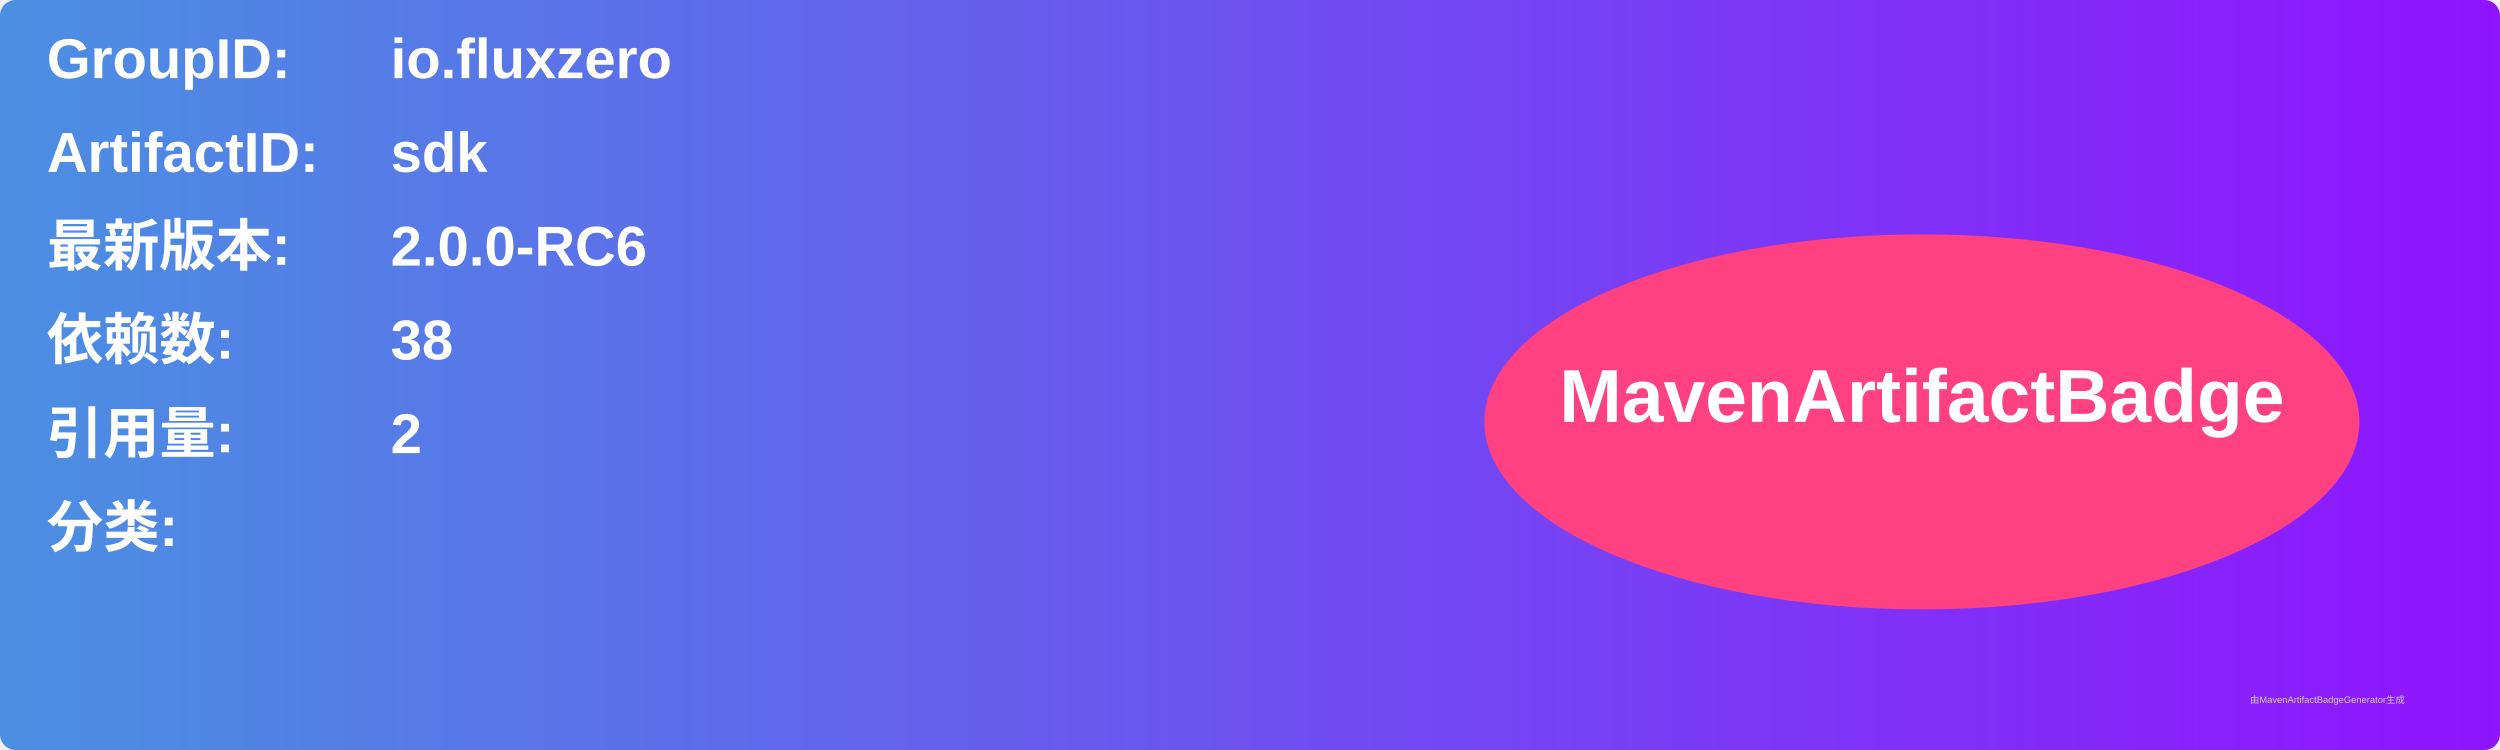
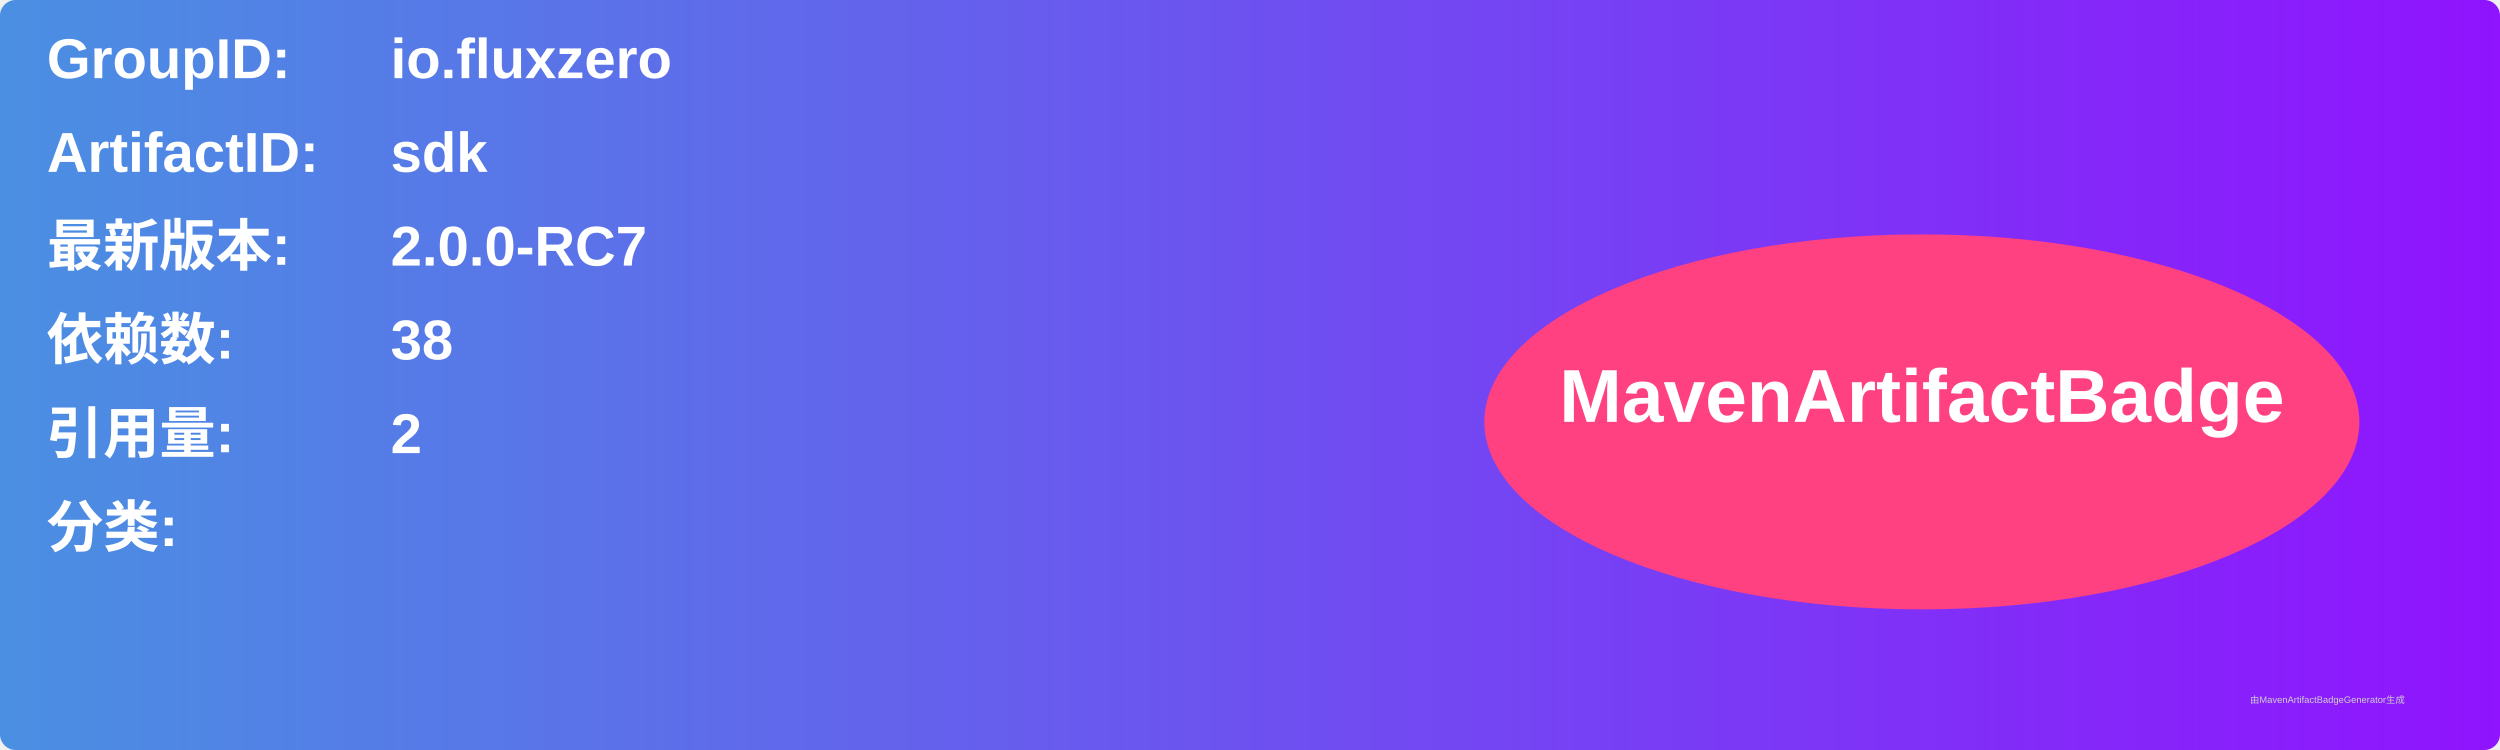
<svg xmlns="http://www.w3.org/2000/svg" width="800" height="240" viewBox="0 0 800 240">
  <linearGradient id="grad" x1="0%" y1="0%" x2="100%" y2="0%">
    <stop offset="0%" stop-color="#4a90e2" />
    <stop offset="100%" stop-color="#9013fe" />
  </linearGradient>
  <rect width="100%" height="100%" rx="5" ry="5" fill="url(#grad)" />
  <g transform="translate(15, 15)">
    <text x="0" y="10" font-family="Arial" font-size="18" fill="white" font-weight="bold" width="260">GroupID:</text>
    <text x="110" y="10" font-family="Arial" font-size="18" fill="white" font-weight="bold" width="460">io.fluxzero</text>
    <text x="0" y="40" font-family="Arial" font-size="18" fill="white" font-weight="bold" width="260">ArtifactID:</text>
    <text x="110" y="40" font-family="Arial" font-size="18" fill="white" font-weight="bold" width="460">sdk</text>
    <text x="0" y="70" font-family="Arial" font-size="18" fill="white" font-weight="bold">最新版本:</text>
    <text x="110" y="70" font-family="Arial" font-size="18" fill="white" font-weight="bold">
-       <tspan font-weight="bold">2.0.0-RC6</tspan>
+       <tspan font-weight="bold">2.0.0-RC7</tspan>
    </text>
    <text x="0" y="100" font-family="Arial" font-size="18" fill="white" font-weight="bold">依赖数: </text>
    <text x="110" y="100" font-family="Arial" font-size="18" fill="white">
      <tspan font-weight="bold">38</tspan>
    </text>
    <text x="0" y="130" font-family="Arial" font-size="18" fill="white" font-weight="bold">引用量: </text>
    <text x="110" y="130" font-family="Arial" font-size="18" fill="white">
      <tspan font-weight="bold">2</tspan>
    </text>
    <text x="0" y="160" font-family="Arial" font-size="18" fill="white" font-weight="bold">分类:</text>
    <text x="10" y="190" font-family="Arial" font-size="10" fill="white">
      <tspan font-weight="bold" />
    </text>
    <ellipse cx="600" cy="120" rx="140" ry="60" fill="#ff4081" />
    <text x="600" y="120" text-anchor="middle" font-family="Arial" font-size="24" fill="white" font-weight="bold">MavenArtifactBadge</text>
  </g>
  <text x="720" y="225" font-family="Arial" font-size="3" fill="#d0d0d0">由MavenArtifactBadgeGenerator生成</text>
</svg>
